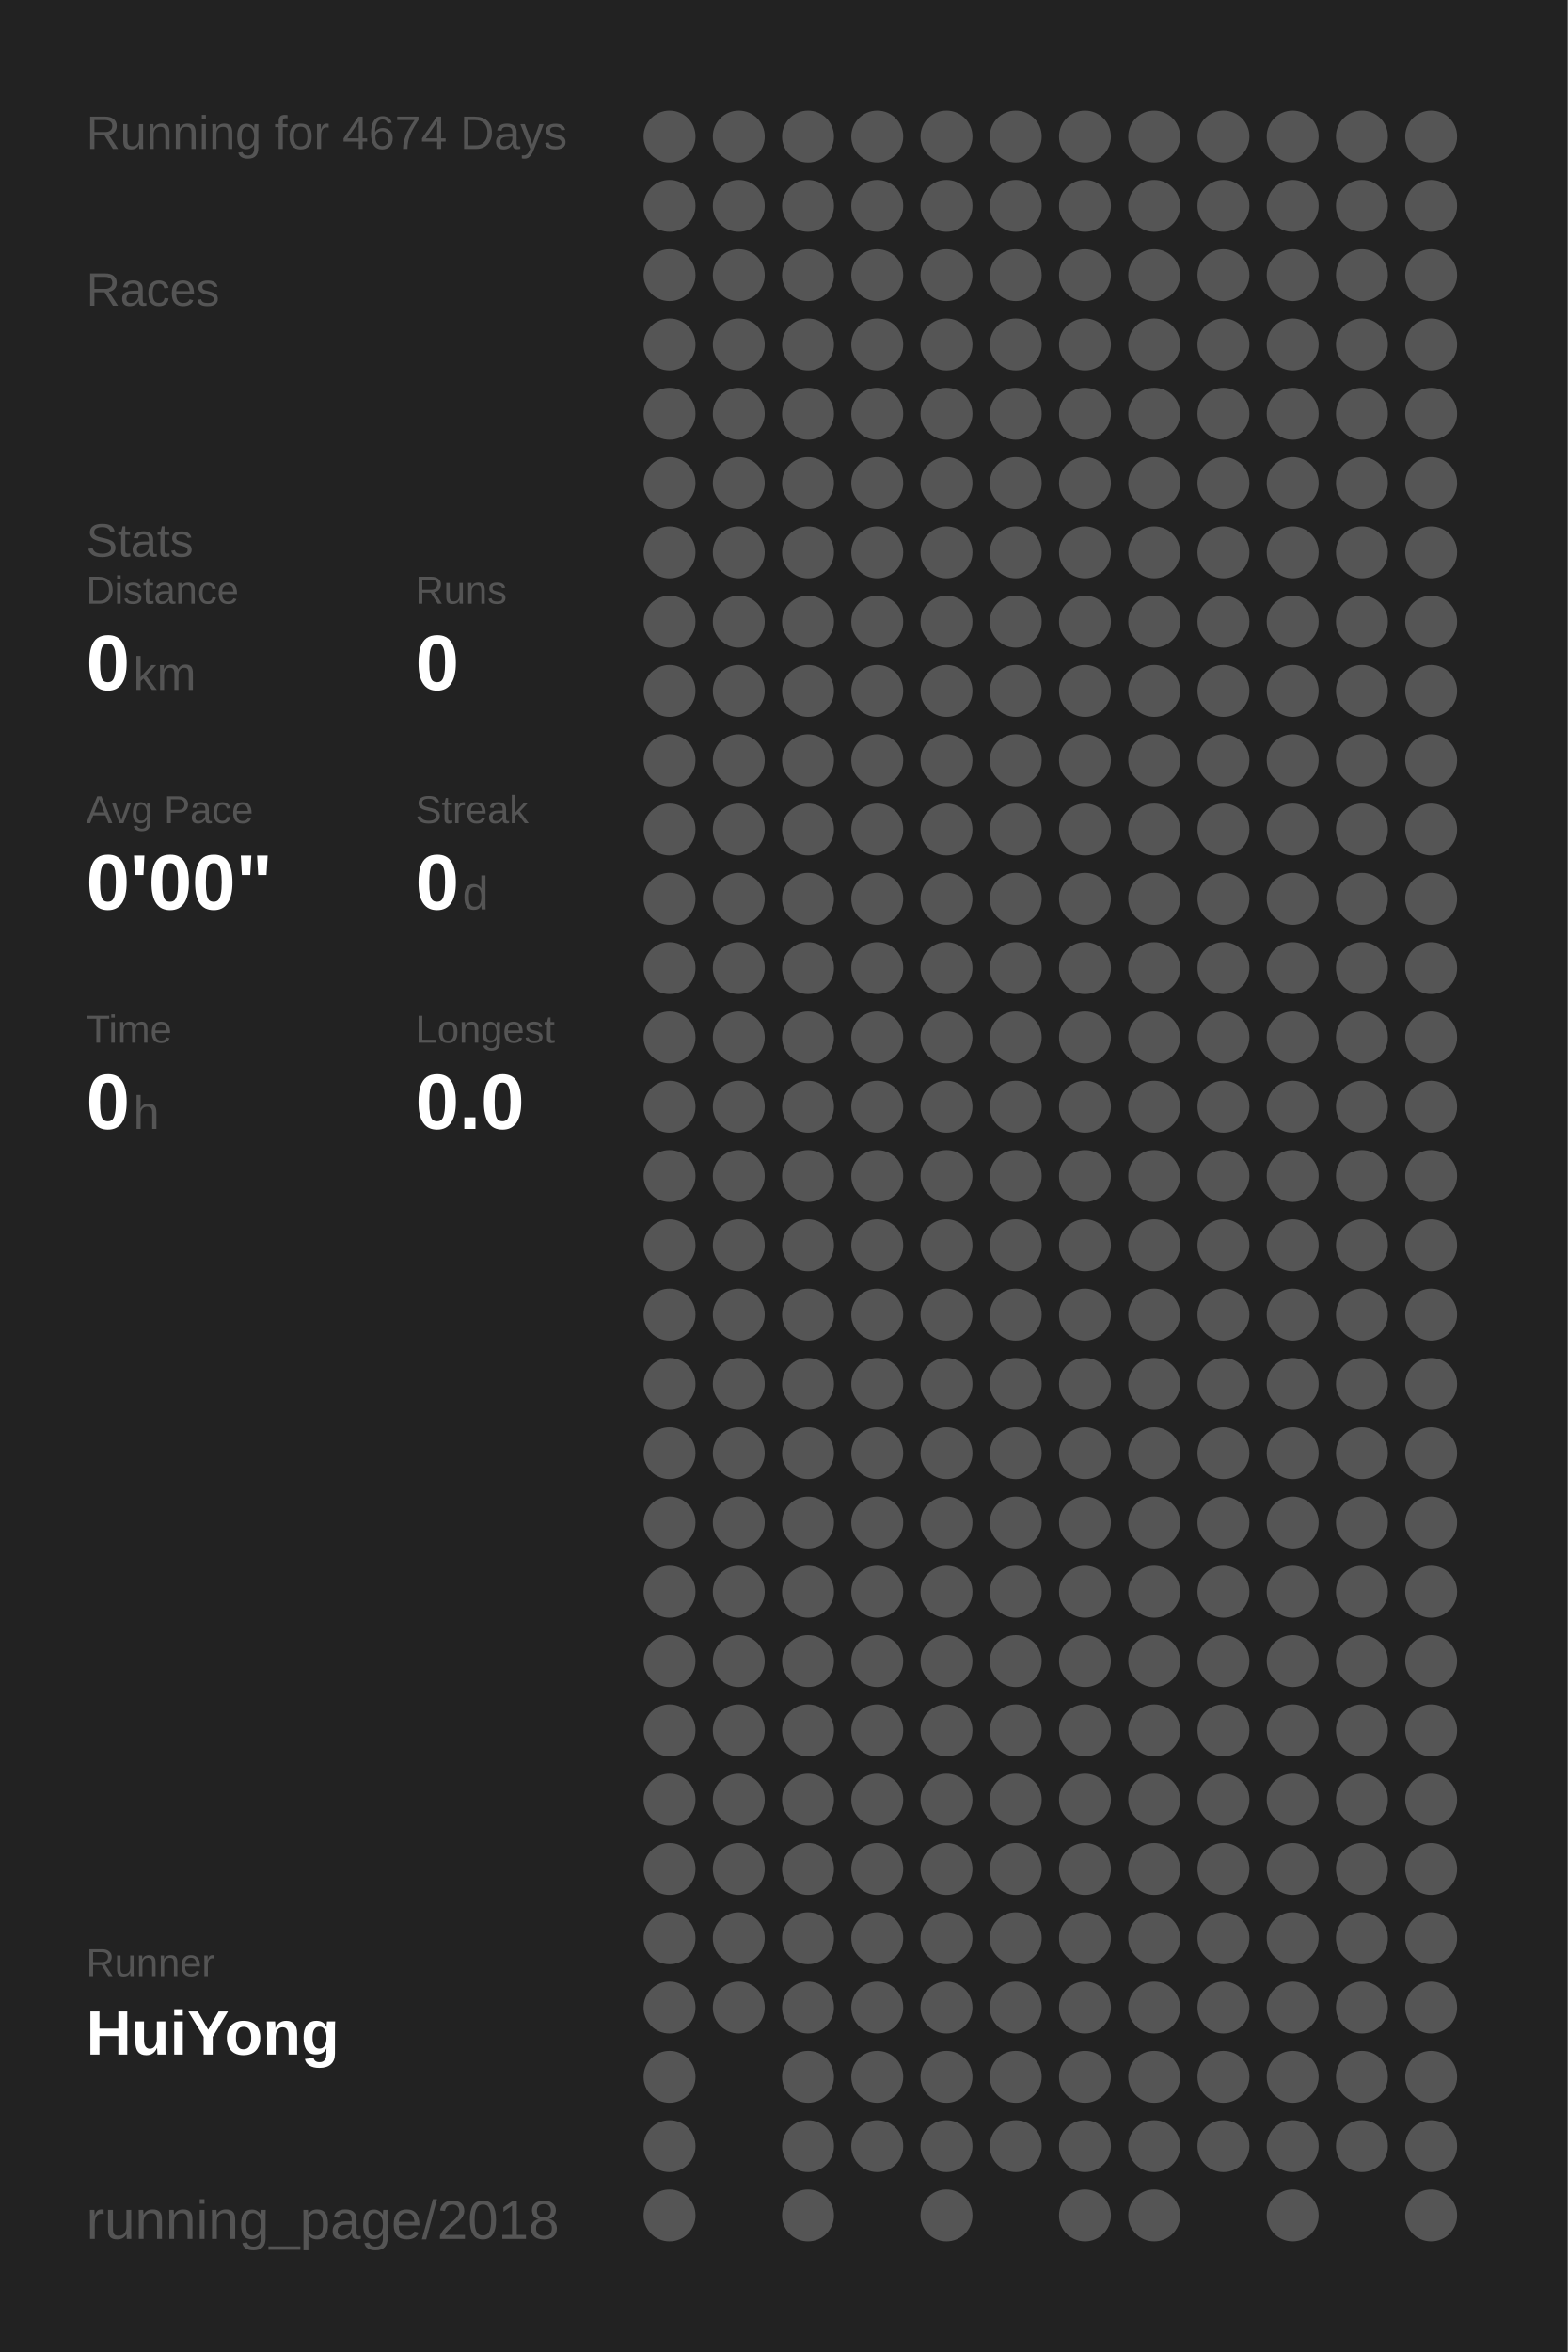
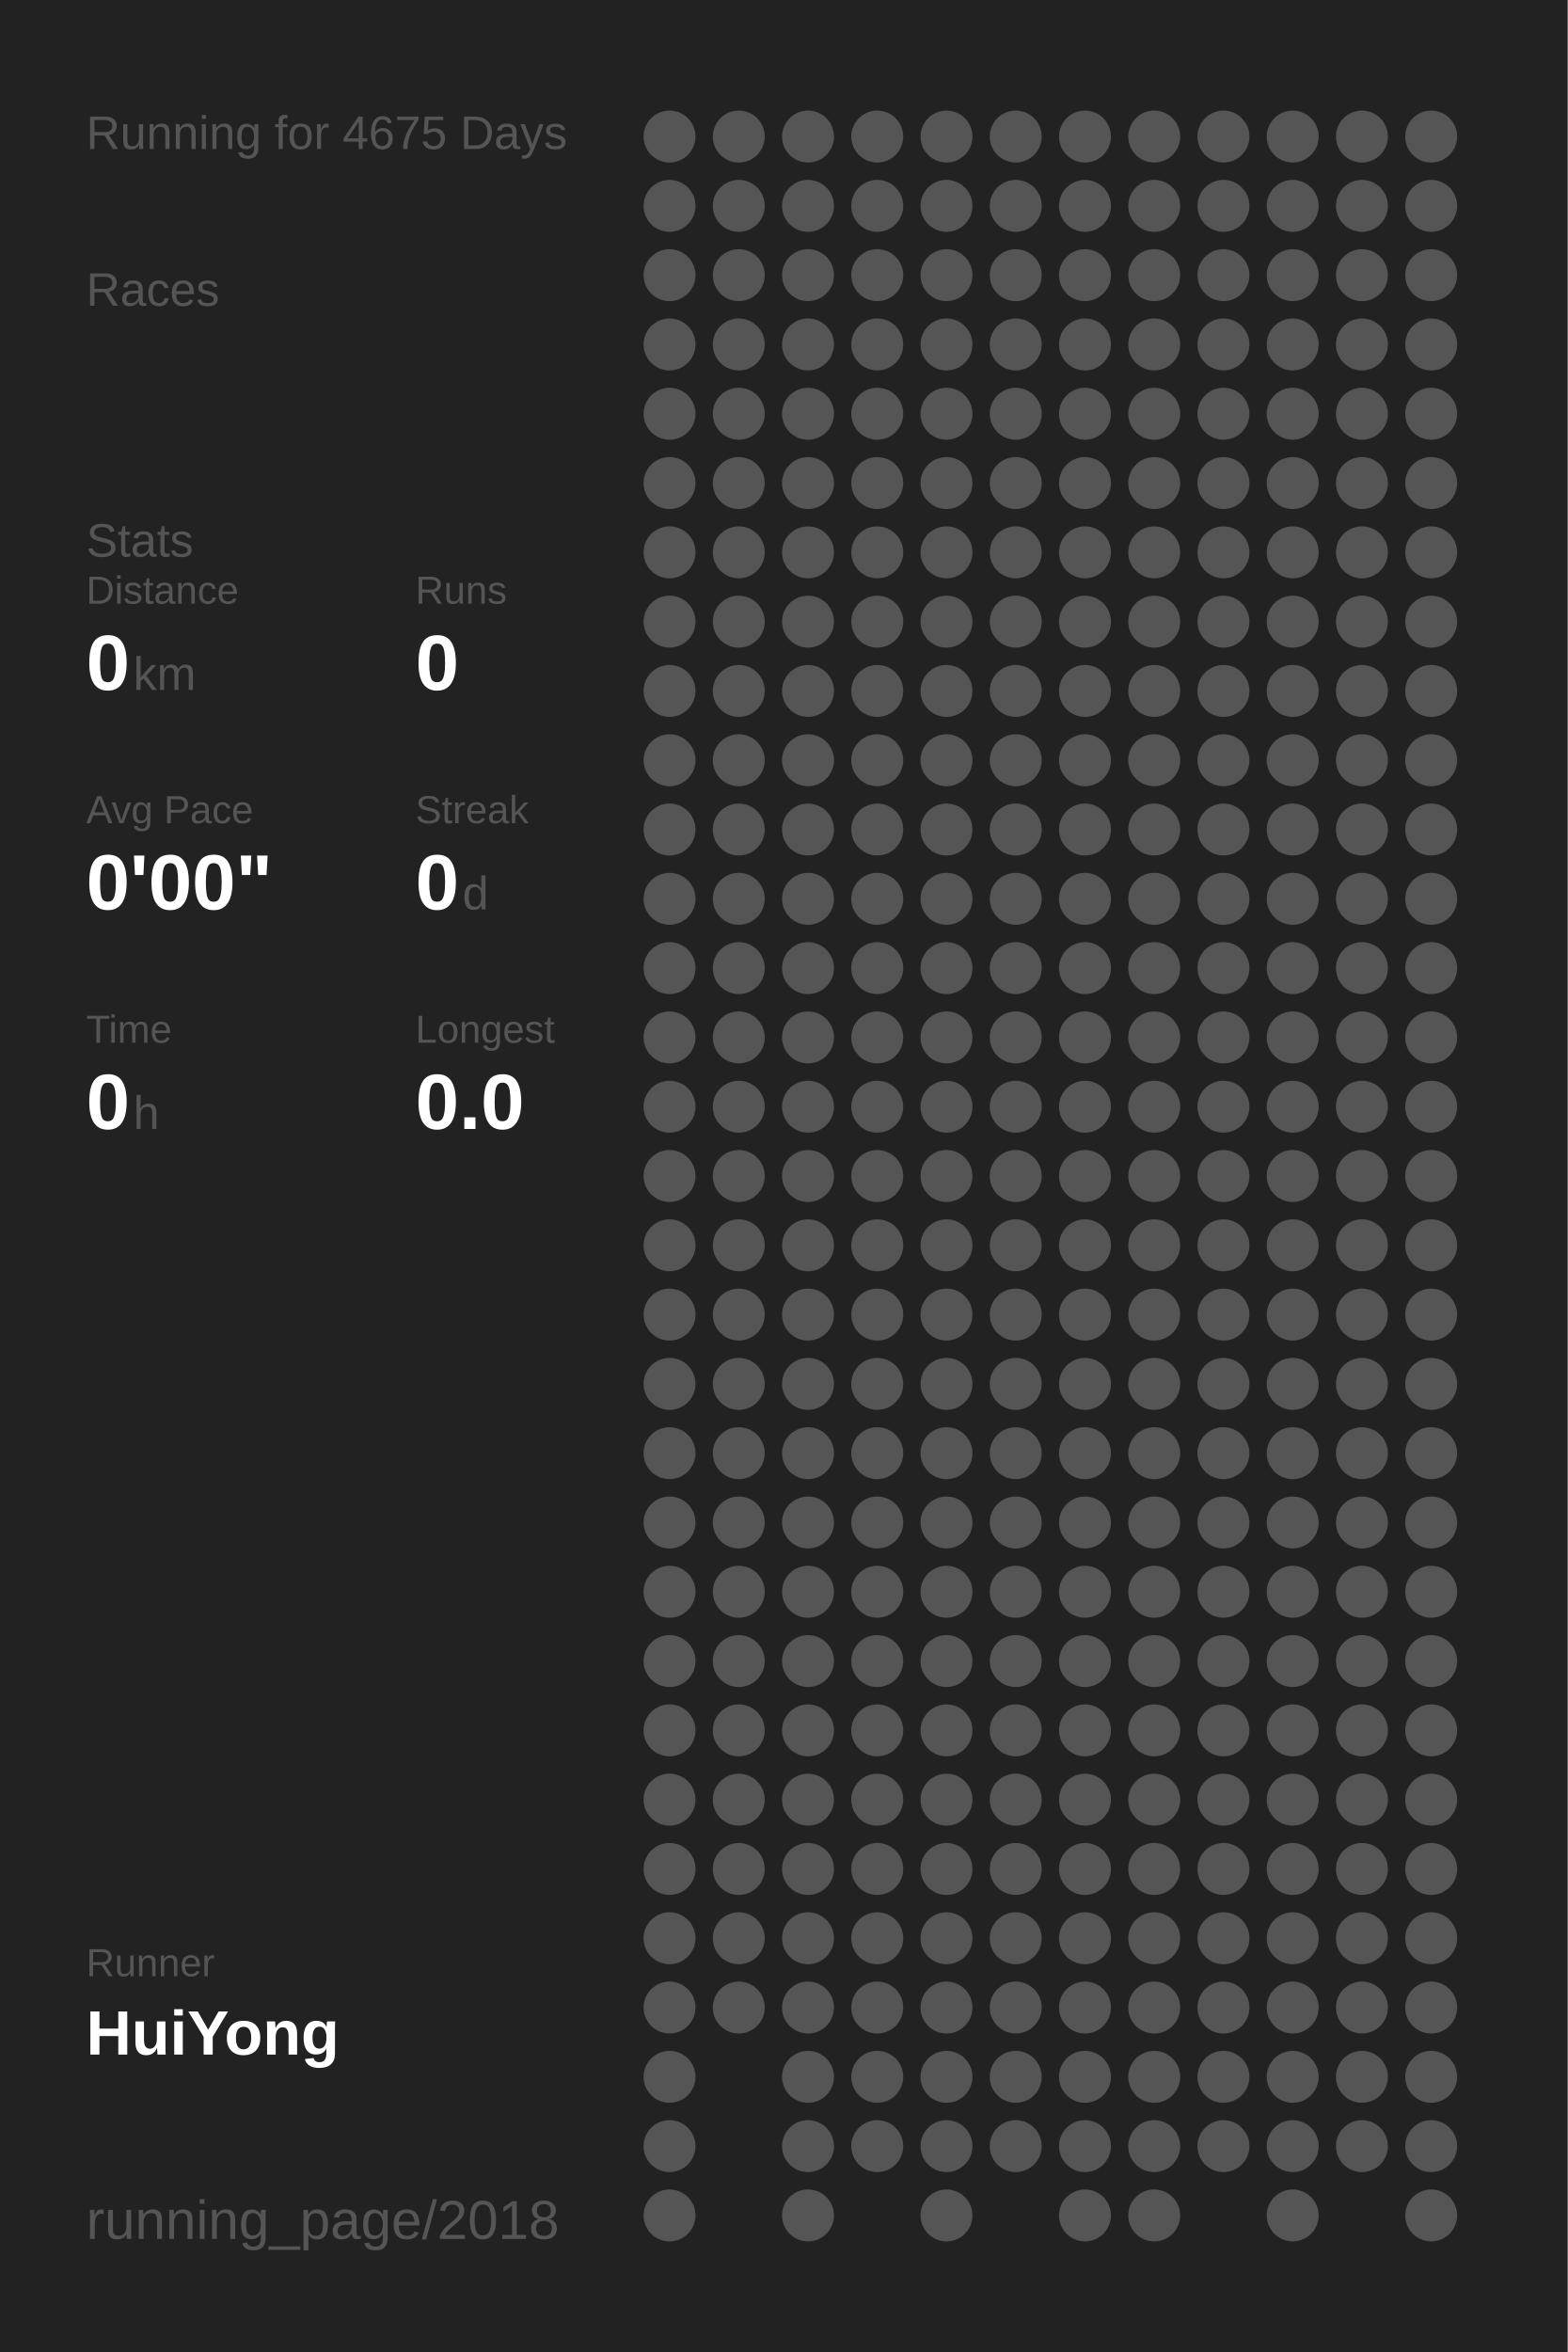
<svg xmlns="http://www.w3.org/2000/svg" baseProfile="full" height="300mm" version="1.1" viewBox="0,0,200,300" width="200mm">
  <defs />
  <rect fill="#222222" height="300" width="200" x="0" y="0" />
-   <text fill="#555555" style="font-size:6px; font-family:Arial;" x="11" y="19">Running for 4674 Days</text>
+   <text fill="#555555" style="font-size:6px; font-family:Arial;" x="11" y="19">Running for 4675 Days</text>
  <text fill="#555555" style="font-size:6px; font-family:Arial;" x="11" y="39">Races</text>
  <text fill="#555555" style="font-size:6px; font-family:Arial;" x="11" y="71">Stats</text>
  <text fill="#555555" style="font-size:5px; font-family:Arial;" x="11" y="77">Distance</text>
  <text fill="#FFFFFF" style="font-size:10px; font-family:Arial; font-weight:bold;" x="11" y="88">0</text>
  <text fill="#555555" style="font-size:6px; font-family:Arial;" x="17" y="88">km</text>
  <text fill="#555555" style="font-size:5px; font-family:Arial;" x="53" y="77">Runs</text>
  <text fill="#FFFFFF" style="font-size:10px; font-family:Arial; font-weight:bold;" x="53" y="88">0</text>
  <text fill="#555555" style="font-size:5px; font-family:Arial;" x="11" y="105">Avg Pace</text>
  <text fill="#FFFFFF" style="font-size:10px; font-family:Arial; font-weight:bold;" x="11" y="116">0'00"</text>
  <text fill="#555555" style="font-size:5px; font-family:Arial;" x="53" y="105">Streak</text>
  <text fill="#FFFFFF" style="font-size:10px; font-family:Arial; font-weight:bold;" x="53" y="116">0</text>
  <text fill="#555555" style="font-size:6px; font-family:Arial;" x="59" y="116">d</text>
  <text fill="#555555" style="font-size:5px; font-family:Arial;" x="11" y="133">Time</text>
  <text fill="#FFFFFF" style="font-size:10px; font-family:Arial; font-weight:bold;" x="11" y="144">0</text>
  <text fill="#555555" style="font-size:6px; font-family:Arial;" x="17" y="144">h</text>
  <text fill="#555555" style="font-size:5px; font-family:Arial;" x="53" y="133">Longest</text>
  <text fill="#FFFFFF" style="font-size:10px; font-family:Arial; font-weight:bold;" x="53" y="144">0.0</text>
  <text fill="#555555" style="font-size:5px; font-family:Arial;" x="11" y="252.065">Runner</text>
  <text fill="#FFFFFF" style="font-size:8px; font-family:Arial; font-weight:bold;" x="11" y="262.065">HuiYong</text>
  <text fill="#555555" style="font-size:7px; font-family:Arial;" x="11" y="285.581">running_page/2018</text>
  <circle cx="85.417" cy="17.419" fill="#555555" r="3.312" />
  <circle cx="85.417" cy="26.258" fill="#555555" r="3.312" />
  <circle cx="85.417" cy="35.097" fill="#555555" r="3.312" />
  <circle cx="85.417" cy="43.935" fill="#555555" r="3.312" />
  <circle cx="85.417" cy="52.774" fill="#555555" r="3.312" />
  <circle cx="85.417" cy="61.613" fill="#555555" r="3.312" />
  <circle cx="85.417" cy="70.452" fill="#555555" r="3.312" />
  <circle cx="85.417" cy="79.29" fill="#555555" r="3.312" />
  <circle cx="85.417" cy="88.129" fill="#555555" r="3.312" />
  <circle cx="85.417" cy="96.968" fill="#555555" r="3.312" />
  <circle cx="85.417" cy="105.806" fill="#555555" r="3.312" />
  <circle cx="85.417" cy="114.645" fill="#555555" r="3.312" />
  <circle cx="85.417" cy="123.484" fill="#555555" r="3.312" />
  <circle cx="85.417" cy="132.323" fill="#555555" r="3.312" />
  <circle cx="85.417" cy="141.161" fill="#555555" r="3.312" />
  <circle cx="85.417" cy="150" fill="#555555" r="3.312" />
  <circle cx="85.417" cy="158.839" fill="#555555" r="3.312" />
  <circle cx="85.417" cy="167.677" fill="#555555" r="3.312" />
  <circle cx="85.417" cy="176.516" fill="#555555" r="3.312" />
  <circle cx="85.417" cy="185.355" fill="#555555" r="3.312" />
  <circle cx="85.417" cy="194.194" fill="#555555" r="3.312" />
  <circle cx="85.417" cy="203.032" fill="#555555" r="3.312" />
  <circle cx="85.417" cy="211.871" fill="#555555" r="3.312" />
  <circle cx="85.417" cy="220.71" fill="#555555" r="3.312" />
  <circle cx="85.417" cy="229.548" fill="#555555" r="3.312" />
  <circle cx="85.417" cy="238.387" fill="#555555" r="3.312" />
  <circle cx="85.417" cy="247.226" fill="#555555" r="3.312" />
  <circle cx="85.417" cy="256.065" fill="#555555" r="3.312" />
  <circle cx="85.417" cy="264.903" fill="#555555" r="3.312" />
  <circle cx="85.417" cy="273.742" fill="#555555" r="3.312" />
  <circle cx="85.417" cy="282.581" fill="#555555" r="3.312" />
  <circle cx="94.25" cy="17.419" fill="#555555" r="3.312" />
  <circle cx="94.25" cy="26.258" fill="#555555" r="3.312" />
  <circle cx="94.25" cy="35.097" fill="#555555" r="3.312" />
  <circle cx="94.25" cy="43.935" fill="#555555" r="3.312" />
  <circle cx="94.25" cy="52.774" fill="#555555" r="3.312" />
  <circle cx="94.25" cy="61.613" fill="#555555" r="3.312" />
  <circle cx="94.25" cy="70.452" fill="#555555" r="3.312" />
  <circle cx="94.25" cy="79.29" fill="#555555" r="3.312" />
  <circle cx="94.25" cy="88.129" fill="#555555" r="3.312" />
  <circle cx="94.25" cy="96.968" fill="#555555" r="3.312" />
  <circle cx="94.25" cy="105.806" fill="#555555" r="3.312" />
  <circle cx="94.25" cy="114.645" fill="#555555" r="3.312" />
  <circle cx="94.25" cy="123.484" fill="#555555" r="3.312" />
  <circle cx="94.25" cy="132.323" fill="#555555" r="3.312" />
  <circle cx="94.25" cy="141.161" fill="#555555" r="3.312" />
  <circle cx="94.25" cy="150" fill="#555555" r="3.312" />
  <circle cx="94.25" cy="158.839" fill="#555555" r="3.312" />
  <circle cx="94.25" cy="167.677" fill="#555555" r="3.312" />
  <circle cx="94.25" cy="176.516" fill="#555555" r="3.312" />
  <circle cx="94.25" cy="185.355" fill="#555555" r="3.312" />
  <circle cx="94.25" cy="194.194" fill="#555555" r="3.312" />
  <circle cx="94.25" cy="203.032" fill="#555555" r="3.312" />
  <circle cx="94.25" cy="211.871" fill="#555555" r="3.312" />
  <circle cx="94.25" cy="220.71" fill="#555555" r="3.312" />
  <circle cx="94.25" cy="229.548" fill="#555555" r="3.312" />
  <circle cx="94.25" cy="238.387" fill="#555555" r="3.312" />
  <circle cx="94.25" cy="247.226" fill="#555555" r="3.312" />
  <circle cx="94.25" cy="256.065" fill="#555555" r="3.312" />
  <circle cx="103.083" cy="17.419" fill="#555555" r="3.312" />
  <circle cx="103.083" cy="26.258" fill="#555555" r="3.312" />
  <circle cx="103.083" cy="35.097" fill="#555555" r="3.312" />
  <circle cx="103.083" cy="43.935" fill="#555555" r="3.312" />
  <circle cx="103.083" cy="52.774" fill="#555555" r="3.312" />
  <circle cx="103.083" cy="61.613" fill="#555555" r="3.312" />
  <circle cx="103.083" cy="70.452" fill="#555555" r="3.312" />
  <circle cx="103.083" cy="79.29" fill="#555555" r="3.312" />
  <circle cx="103.083" cy="88.129" fill="#555555" r="3.312" />
  <circle cx="103.083" cy="96.968" fill="#555555" r="3.312" />
  <circle cx="103.083" cy="105.806" fill="#555555" r="3.312" />
  <circle cx="103.083" cy="114.645" fill="#555555" r="3.312" />
  <circle cx="103.083" cy="123.484" fill="#555555" r="3.312" />
  <circle cx="103.083" cy="132.323" fill="#555555" r="3.312" />
  <circle cx="103.083" cy="141.161" fill="#555555" r="3.312" />
  <circle cx="103.083" cy="150" fill="#555555" r="3.312" />
  <circle cx="103.083" cy="158.839" fill="#555555" r="3.312" />
  <circle cx="103.083" cy="167.677" fill="#555555" r="3.312" />
  <circle cx="103.083" cy="176.516" fill="#555555" r="3.312" />
  <circle cx="103.083" cy="185.355" fill="#555555" r="3.312" />
  <circle cx="103.083" cy="194.194" fill="#555555" r="3.312" />
  <circle cx="103.083" cy="203.032" fill="#555555" r="3.312" />
  <circle cx="103.083" cy="211.871" fill="#555555" r="3.312" />
  <circle cx="103.083" cy="220.71" fill="#555555" r="3.312" />
  <circle cx="103.083" cy="229.548" fill="#555555" r="3.312" />
  <circle cx="103.083" cy="238.387" fill="#555555" r="3.312" />
  <circle cx="103.083" cy="247.226" fill="#555555" r="3.312" />
  <circle cx="103.083" cy="256.065" fill="#555555" r="3.312" />
  <circle cx="103.083" cy="264.903" fill="#555555" r="3.312" />
  <circle cx="103.083" cy="273.742" fill="#555555" r="3.312" />
  <circle cx="103.083" cy="282.581" fill="#555555" r="3.312" />
  <circle cx="111.917" cy="17.419" fill="#555555" r="3.312" />
  <circle cx="111.917" cy="26.258" fill="#555555" r="3.312" />
  <circle cx="111.917" cy="35.097" fill="#555555" r="3.312" />
  <circle cx="111.917" cy="43.935" fill="#555555" r="3.312" />
  <circle cx="111.917" cy="52.774" fill="#555555" r="3.312" />
  <circle cx="111.917" cy="61.613" fill="#555555" r="3.312" />
  <circle cx="111.917" cy="70.452" fill="#555555" r="3.312" />
  <circle cx="111.917" cy="79.29" fill="#555555" r="3.312" />
  <circle cx="111.917" cy="88.129" fill="#555555" r="3.312" />
  <circle cx="111.917" cy="96.968" fill="#555555" r="3.312" />
  <circle cx="111.917" cy="105.806" fill="#555555" r="3.312" />
  <circle cx="111.917" cy="114.645" fill="#555555" r="3.312" />
  <circle cx="111.917" cy="123.484" fill="#555555" r="3.312" />
  <circle cx="111.917" cy="132.323" fill="#555555" r="3.312" />
  <circle cx="111.917" cy="141.161" fill="#555555" r="3.312" />
  <circle cx="111.917" cy="150" fill="#555555" r="3.312" />
  <circle cx="111.917" cy="158.839" fill="#555555" r="3.312" />
  <circle cx="111.917" cy="167.677" fill="#555555" r="3.312" />
  <circle cx="111.917" cy="176.516" fill="#555555" r="3.312" />
  <circle cx="111.917" cy="185.355" fill="#555555" r="3.312" />
  <circle cx="111.917" cy="194.194" fill="#555555" r="3.312" />
  <circle cx="111.917" cy="203.032" fill="#555555" r="3.312" />
  <circle cx="111.917" cy="211.871" fill="#555555" r="3.312" />
  <circle cx="111.917" cy="220.71" fill="#555555" r="3.312" />
  <circle cx="111.917" cy="229.548" fill="#555555" r="3.312" />
  <circle cx="111.917" cy="238.387" fill="#555555" r="3.312" />
  <circle cx="111.917" cy="247.226" fill="#555555" r="3.312" />
  <circle cx="111.917" cy="256.065" fill="#555555" r="3.312" />
  <circle cx="111.917" cy="264.903" fill="#555555" r="3.312" />
  <circle cx="111.917" cy="273.742" fill="#555555" r="3.312" />
  <circle cx="120.75" cy="17.419" fill="#555555" r="3.312" />
  <circle cx="120.75" cy="26.258" fill="#555555" r="3.312" />
  <circle cx="120.75" cy="35.097" fill="#555555" r="3.312" />
  <circle cx="120.75" cy="43.935" fill="#555555" r="3.312" />
  <circle cx="120.75" cy="52.774" fill="#555555" r="3.312" />
  <circle cx="120.75" cy="61.613" fill="#555555" r="3.312" />
  <circle cx="120.75" cy="70.452" fill="#555555" r="3.312" />
  <circle cx="120.75" cy="79.29" fill="#555555" r="3.312" />
  <circle cx="120.75" cy="88.129" fill="#555555" r="3.312" />
  <circle cx="120.75" cy="96.968" fill="#555555" r="3.312" />
  <circle cx="120.75" cy="105.806" fill="#555555" r="3.312" />
  <circle cx="120.75" cy="114.645" fill="#555555" r="3.312" />
  <circle cx="120.75" cy="123.484" fill="#555555" r="3.312" />
  <circle cx="120.75" cy="132.323" fill="#555555" r="3.312" />
  <circle cx="120.75" cy="141.161" fill="#555555" r="3.312" />
  <circle cx="120.75" cy="150" fill="#555555" r="3.312" />
  <circle cx="120.75" cy="158.839" fill="#555555" r="3.312" />
  <circle cx="120.75" cy="167.677" fill="#555555" r="3.312" />
  <circle cx="120.75" cy="176.516" fill="#555555" r="3.312" />
  <circle cx="120.75" cy="185.355" fill="#555555" r="3.312" />
  <circle cx="120.75" cy="194.194" fill="#555555" r="3.312" />
  <circle cx="120.75" cy="203.032" fill="#555555" r="3.312" />
  <circle cx="120.75" cy="211.871" fill="#555555" r="3.312" />
  <circle cx="120.75" cy="220.71" fill="#555555" r="3.312" />
  <circle cx="120.75" cy="229.548" fill="#555555" r="3.312" />
  <circle cx="120.75" cy="238.387" fill="#555555" r="3.312" />
  <circle cx="120.75" cy="247.226" fill="#555555" r="3.312" />
  <circle cx="120.75" cy="256.065" fill="#555555" r="3.312" />
  <circle cx="120.75" cy="264.903" fill="#555555" r="3.312" />
  <circle cx="120.75" cy="273.742" fill="#555555" r="3.312" />
  <circle cx="120.75" cy="282.581" fill="#555555" r="3.312" />
  <circle cx="129.583" cy="17.419" fill="#555555" r="3.312" />
  <circle cx="129.583" cy="26.258" fill="#555555" r="3.312" />
  <circle cx="129.583" cy="35.097" fill="#555555" r="3.312" />
  <circle cx="129.583" cy="43.935" fill="#555555" r="3.312" />
  <circle cx="129.583" cy="52.774" fill="#555555" r="3.312" />
  <circle cx="129.583" cy="61.613" fill="#555555" r="3.312" />
  <circle cx="129.583" cy="70.452" fill="#555555" r="3.312" />
  <circle cx="129.583" cy="79.29" fill="#555555" r="3.312" />
  <circle cx="129.583" cy="88.129" fill="#555555" r="3.312" />
  <circle cx="129.583" cy="96.968" fill="#555555" r="3.312" />
  <circle cx="129.583" cy="105.806" fill="#555555" r="3.312" />
  <circle cx="129.583" cy="114.645" fill="#555555" r="3.312" />
  <circle cx="129.583" cy="123.484" fill="#555555" r="3.312" />
  <circle cx="129.583" cy="132.323" fill="#555555" r="3.312" />
  <circle cx="129.583" cy="141.161" fill="#555555" r="3.312" />
  <circle cx="129.583" cy="150" fill="#555555" r="3.312" />
  <circle cx="129.583" cy="158.839" fill="#555555" r="3.312" />
  <circle cx="129.583" cy="167.677" fill="#555555" r="3.312" />
  <circle cx="129.583" cy="176.516" fill="#555555" r="3.312" />
  <circle cx="129.583" cy="185.355" fill="#555555" r="3.312" />
  <circle cx="129.583" cy="194.194" fill="#555555" r="3.312" />
  <circle cx="129.583" cy="203.032" fill="#555555" r="3.312" />
  <circle cx="129.583" cy="211.871" fill="#555555" r="3.312" />
  <circle cx="129.583" cy="220.71" fill="#555555" r="3.312" />
  <circle cx="129.583" cy="229.548" fill="#555555" r="3.312" />
  <circle cx="129.583" cy="238.387" fill="#555555" r="3.312" />
  <circle cx="129.583" cy="247.226" fill="#555555" r="3.312" />
  <circle cx="129.583" cy="256.065" fill="#555555" r="3.312" />
  <circle cx="129.583" cy="264.903" fill="#555555" r="3.312" />
  <circle cx="129.583" cy="273.742" fill="#555555" r="3.312" />
  <circle cx="138.417" cy="17.419" fill="#555555" r="3.312" />
  <circle cx="138.417" cy="26.258" fill="#555555" r="3.312" />
  <circle cx="138.417" cy="35.097" fill="#555555" r="3.312" />
  <circle cx="138.417" cy="43.935" fill="#555555" r="3.312" />
  <circle cx="138.417" cy="52.774" fill="#555555" r="3.312" />
  <circle cx="138.417" cy="61.613" fill="#555555" r="3.312" />
  <circle cx="138.417" cy="70.452" fill="#555555" r="3.312" />
  <circle cx="138.417" cy="79.29" fill="#555555" r="3.312" />
  <circle cx="138.417" cy="88.129" fill="#555555" r="3.312" />
  <circle cx="138.417" cy="96.968" fill="#555555" r="3.312" />
  <circle cx="138.417" cy="105.806" fill="#555555" r="3.312" />
  <circle cx="138.417" cy="114.645" fill="#555555" r="3.312" />
  <circle cx="138.417" cy="123.484" fill="#555555" r="3.312" />
  <circle cx="138.417" cy="132.323" fill="#555555" r="3.312" />
  <circle cx="138.417" cy="141.161" fill="#555555" r="3.312" />
  <circle cx="138.417" cy="150" fill="#555555" r="3.312" />
  <circle cx="138.417" cy="158.839" fill="#555555" r="3.312" />
  <circle cx="138.417" cy="167.677" fill="#555555" r="3.312" />
  <circle cx="138.417" cy="176.516" fill="#555555" r="3.312" />
  <circle cx="138.417" cy="185.355" fill="#555555" r="3.312" />
  <circle cx="138.417" cy="194.194" fill="#555555" r="3.312" />
  <circle cx="138.417" cy="203.032" fill="#555555" r="3.312" />
  <circle cx="138.417" cy="211.871" fill="#555555" r="3.312" />
  <circle cx="138.417" cy="220.71" fill="#555555" r="3.312" />
  <circle cx="138.417" cy="229.548" fill="#555555" r="3.312" />
  <circle cx="138.417" cy="238.387" fill="#555555" r="3.312" />
  <circle cx="138.417" cy="247.226" fill="#555555" r="3.312" />
  <circle cx="138.417" cy="256.065" fill="#555555" r="3.312" />
  <circle cx="138.417" cy="264.903" fill="#555555" r="3.312" />
  <circle cx="138.417" cy="273.742" fill="#555555" r="3.312" />
  <circle cx="138.417" cy="282.581" fill="#555555" r="3.312" />
  <circle cx="147.25" cy="17.419" fill="#555555" r="3.312" />
  <circle cx="147.25" cy="26.258" fill="#555555" r="3.312" />
  <circle cx="147.25" cy="35.097" fill="#555555" r="3.312" />
  <circle cx="147.25" cy="43.935" fill="#555555" r="3.312" />
  <circle cx="147.25" cy="52.774" fill="#555555" r="3.312" />
  <circle cx="147.25" cy="61.613" fill="#555555" r="3.312" />
  <circle cx="147.25" cy="70.452" fill="#555555" r="3.312" />
  <circle cx="147.25" cy="79.29" fill="#555555" r="3.312" />
  <circle cx="147.25" cy="88.129" fill="#555555" r="3.312" />
  <circle cx="147.25" cy="96.968" fill="#555555" r="3.312" />
  <circle cx="147.25" cy="105.806" fill="#555555" r="3.312" />
  <circle cx="147.25" cy="114.645" fill="#555555" r="3.312" />
  <circle cx="147.25" cy="123.484" fill="#555555" r="3.312" />
  <circle cx="147.25" cy="132.323" fill="#555555" r="3.312" />
  <circle cx="147.25" cy="141.161" fill="#555555" r="3.312" />
  <circle cx="147.25" cy="150" fill="#555555" r="3.312" />
  <circle cx="147.25" cy="158.839" fill="#555555" r="3.312" />
  <circle cx="147.25" cy="167.677" fill="#555555" r="3.312" />
  <circle cx="147.25" cy="176.516" fill="#555555" r="3.312" />
  <circle cx="147.25" cy="185.355" fill="#555555" r="3.312" />
  <circle cx="147.25" cy="194.194" fill="#555555" r="3.312" />
  <circle cx="147.25" cy="203.032" fill="#555555" r="3.312" />
  <circle cx="147.25" cy="211.871" fill="#555555" r="3.312" />
  <circle cx="147.25" cy="220.71" fill="#555555" r="3.312" />
  <circle cx="147.25" cy="229.548" fill="#555555" r="3.312" />
  <circle cx="147.25" cy="238.387" fill="#555555" r="3.312" />
  <circle cx="147.25" cy="247.226" fill="#555555" r="3.312" />
  <circle cx="147.25" cy="256.065" fill="#555555" r="3.312" />
  <circle cx="147.25" cy="264.903" fill="#555555" r="3.312" />
  <circle cx="147.25" cy="273.742" fill="#555555" r="3.312" />
  <circle cx="147.25" cy="282.581" fill="#555555" r="3.312" />
  <circle cx="156.083" cy="17.419" fill="#555555" r="3.312" />
  <circle cx="156.083" cy="26.258" fill="#555555" r="3.312" />
  <circle cx="156.083" cy="35.097" fill="#555555" r="3.312" />
  <circle cx="156.083" cy="43.935" fill="#555555" r="3.312" />
  <circle cx="156.083" cy="52.774" fill="#555555" r="3.312" />
  <circle cx="156.083" cy="61.613" fill="#555555" r="3.312" />
  <circle cx="156.083" cy="70.452" fill="#555555" r="3.312" />
  <circle cx="156.083" cy="79.29" fill="#555555" r="3.312" />
  <circle cx="156.083" cy="88.129" fill="#555555" r="3.312" />
  <circle cx="156.083" cy="96.968" fill="#555555" r="3.312" />
  <circle cx="156.083" cy="105.806" fill="#555555" r="3.312" />
  <circle cx="156.083" cy="114.645" fill="#555555" r="3.312" />
  <circle cx="156.083" cy="123.484" fill="#555555" r="3.312" />
  <circle cx="156.083" cy="132.323" fill="#555555" r="3.312" />
  <circle cx="156.083" cy="141.161" fill="#555555" r="3.312" />
  <circle cx="156.083" cy="150" fill="#555555" r="3.312" />
  <circle cx="156.083" cy="158.839" fill="#555555" r="3.312" />
  <circle cx="156.083" cy="167.677" fill="#555555" r="3.312" />
  <circle cx="156.083" cy="176.516" fill="#555555" r="3.312" />
  <circle cx="156.083" cy="185.355" fill="#555555" r="3.312" />
  <circle cx="156.083" cy="194.194" fill="#555555" r="3.312" />
  <circle cx="156.083" cy="203.032" fill="#555555" r="3.312" />
  <circle cx="156.083" cy="211.871" fill="#555555" r="3.312" />
  <circle cx="156.083" cy="220.71" fill="#555555" r="3.312" />
  <circle cx="156.083" cy="229.548" fill="#555555" r="3.312" />
  <circle cx="156.083" cy="238.387" fill="#555555" r="3.312" />
  <circle cx="156.083" cy="247.226" fill="#555555" r="3.312" />
  <circle cx="156.083" cy="256.065" fill="#555555" r="3.312" />
  <circle cx="156.083" cy="264.903" fill="#555555" r="3.312" />
  <circle cx="156.083" cy="273.742" fill="#555555" r="3.312" />
  <circle cx="164.917" cy="17.419" fill="#555555" r="3.312" />
  <circle cx="164.917" cy="26.258" fill="#555555" r="3.312" />
  <circle cx="164.917" cy="35.097" fill="#555555" r="3.312" />
  <circle cx="164.917" cy="43.935" fill="#555555" r="3.312" />
  <circle cx="164.917" cy="52.774" fill="#555555" r="3.312" />
  <circle cx="164.917" cy="61.613" fill="#555555" r="3.312" />
  <circle cx="164.917" cy="70.452" fill="#555555" r="3.312" />
  <circle cx="164.917" cy="79.29" fill="#555555" r="3.312" />
  <circle cx="164.917" cy="88.129" fill="#555555" r="3.312" />
  <circle cx="164.917" cy="96.968" fill="#555555" r="3.312" />
  <circle cx="164.917" cy="105.806" fill="#555555" r="3.312" />
  <circle cx="164.917" cy="114.645" fill="#555555" r="3.312" />
  <circle cx="164.917" cy="123.484" fill="#555555" r="3.312" />
  <circle cx="164.917" cy="132.323" fill="#555555" r="3.312" />
  <circle cx="164.917" cy="141.161" fill="#555555" r="3.312" />
  <circle cx="164.917" cy="150" fill="#555555" r="3.312" />
  <circle cx="164.917" cy="158.839" fill="#555555" r="3.312" />
  <circle cx="164.917" cy="167.677" fill="#555555" r="3.312" />
  <circle cx="164.917" cy="176.516" fill="#555555" r="3.312" />
  <circle cx="164.917" cy="185.355" fill="#555555" r="3.312" />
  <circle cx="164.917" cy="194.194" fill="#555555" r="3.312" />
  <circle cx="164.917" cy="203.032" fill="#555555" r="3.312" />
  <circle cx="164.917" cy="211.871" fill="#555555" r="3.312" />
  <circle cx="164.917" cy="220.71" fill="#555555" r="3.312" />
  <circle cx="164.917" cy="229.548" fill="#555555" r="3.312" />
  <circle cx="164.917" cy="238.387" fill="#555555" r="3.312" />
  <circle cx="164.917" cy="247.226" fill="#555555" r="3.312" />
  <circle cx="164.917" cy="256.065" fill="#555555" r="3.312" />
  <circle cx="164.917" cy="264.903" fill="#555555" r="3.312" />
  <circle cx="164.917" cy="273.742" fill="#555555" r="3.312" />
  <circle cx="164.917" cy="282.581" fill="#555555" r="3.312" />
  <circle cx="173.75" cy="17.419" fill="#555555" r="3.312" />
  <circle cx="173.75" cy="26.258" fill="#555555" r="3.312" />
  <circle cx="173.75" cy="35.097" fill="#555555" r="3.312" />
  <circle cx="173.75" cy="43.935" fill="#555555" r="3.312" />
  <circle cx="173.75" cy="52.774" fill="#555555" r="3.312" />
  <circle cx="173.75" cy="61.613" fill="#555555" r="3.312" />
  <circle cx="173.75" cy="70.452" fill="#555555" r="3.312" />
  <circle cx="173.75" cy="79.29" fill="#555555" r="3.312" />
  <circle cx="173.75" cy="88.129" fill="#555555" r="3.312" />
  <circle cx="173.75" cy="96.968" fill="#555555" r="3.312" />
  <circle cx="173.75" cy="105.806" fill="#555555" r="3.312" />
  <circle cx="173.75" cy="114.645" fill="#555555" r="3.312" />
  <circle cx="173.75" cy="123.484" fill="#555555" r="3.312" />
  <circle cx="173.75" cy="132.323" fill="#555555" r="3.312" />
  <circle cx="173.75" cy="141.161" fill="#555555" r="3.312" />
  <circle cx="173.75" cy="150" fill="#555555" r="3.312" />
  <circle cx="173.75" cy="158.839" fill="#555555" r="3.312" />
  <circle cx="173.75" cy="167.677" fill="#555555" r="3.312" />
  <circle cx="173.75" cy="176.516" fill="#555555" r="3.312" />
  <circle cx="173.75" cy="185.355" fill="#555555" r="3.312" />
  <circle cx="173.75" cy="194.194" fill="#555555" r="3.312" />
  <circle cx="173.75" cy="203.032" fill="#555555" r="3.312" />
  <circle cx="173.75" cy="211.871" fill="#555555" r="3.312" />
  <circle cx="173.75" cy="220.71" fill="#555555" r="3.312" />
  <circle cx="173.75" cy="229.548" fill="#555555" r="3.312" />
  <circle cx="173.75" cy="238.387" fill="#555555" r="3.312" />
  <circle cx="173.75" cy="247.226" fill="#555555" r="3.312" />
  <circle cx="173.75" cy="256.065" fill="#555555" r="3.312" />
  <circle cx="173.75" cy="264.903" fill="#555555" r="3.312" />
  <circle cx="173.75" cy="273.742" fill="#555555" r="3.312" />
  <circle cx="182.583" cy="17.419" fill="#555555" r="3.312" />
  <circle cx="182.583" cy="26.258" fill="#555555" r="3.312" />
  <circle cx="182.583" cy="35.097" fill="#555555" r="3.312" />
  <circle cx="182.583" cy="43.935" fill="#555555" r="3.312" />
  <circle cx="182.583" cy="52.774" fill="#555555" r="3.312" />
  <circle cx="182.583" cy="61.613" fill="#555555" r="3.312" />
  <circle cx="182.583" cy="70.452" fill="#555555" r="3.312" />
  <circle cx="182.583" cy="79.29" fill="#555555" r="3.312" />
  <circle cx="182.583" cy="88.129" fill="#555555" r="3.312" />
  <circle cx="182.583" cy="96.968" fill="#555555" r="3.312" />
  <circle cx="182.583" cy="105.806" fill="#555555" r="3.312" />
  <circle cx="182.583" cy="114.645" fill="#555555" r="3.312" />
  <circle cx="182.583" cy="123.484" fill="#555555" r="3.312" />
  <circle cx="182.583" cy="132.323" fill="#555555" r="3.312" />
  <circle cx="182.583" cy="141.161" fill="#555555" r="3.312" />
  <circle cx="182.583" cy="150" fill="#555555" r="3.312" />
  <circle cx="182.583" cy="158.839" fill="#555555" r="3.312" />
  <circle cx="182.583" cy="167.677" fill="#555555" r="3.312" />
  <circle cx="182.583" cy="176.516" fill="#555555" r="3.312" />
  <circle cx="182.583" cy="185.355" fill="#555555" r="3.312" />
  <circle cx="182.583" cy="194.194" fill="#555555" r="3.312" />
  <circle cx="182.583" cy="203.032" fill="#555555" r="3.312" />
  <circle cx="182.583" cy="211.871" fill="#555555" r="3.312" />
  <circle cx="182.583" cy="220.71" fill="#555555" r="3.312" />
  <circle cx="182.583" cy="229.548" fill="#555555" r="3.312" />
  <circle cx="182.583" cy="238.387" fill="#555555" r="3.312" />
  <circle cx="182.583" cy="247.226" fill="#555555" r="3.312" />
  <circle cx="182.583" cy="256.065" fill="#555555" r="3.312" />
  <circle cx="182.583" cy="264.903" fill="#555555" r="3.312" />
  <circle cx="182.583" cy="273.742" fill="#555555" r="3.312" />
  <circle cx="182.583" cy="282.581" fill="#555555" r="3.312" />
</svg>
